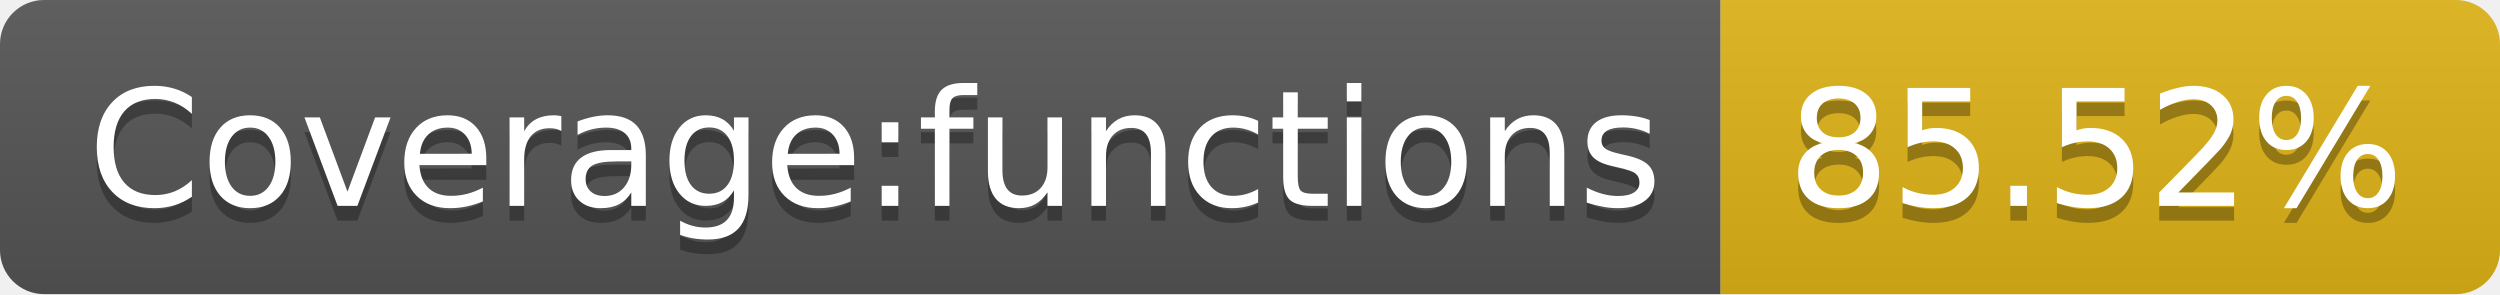
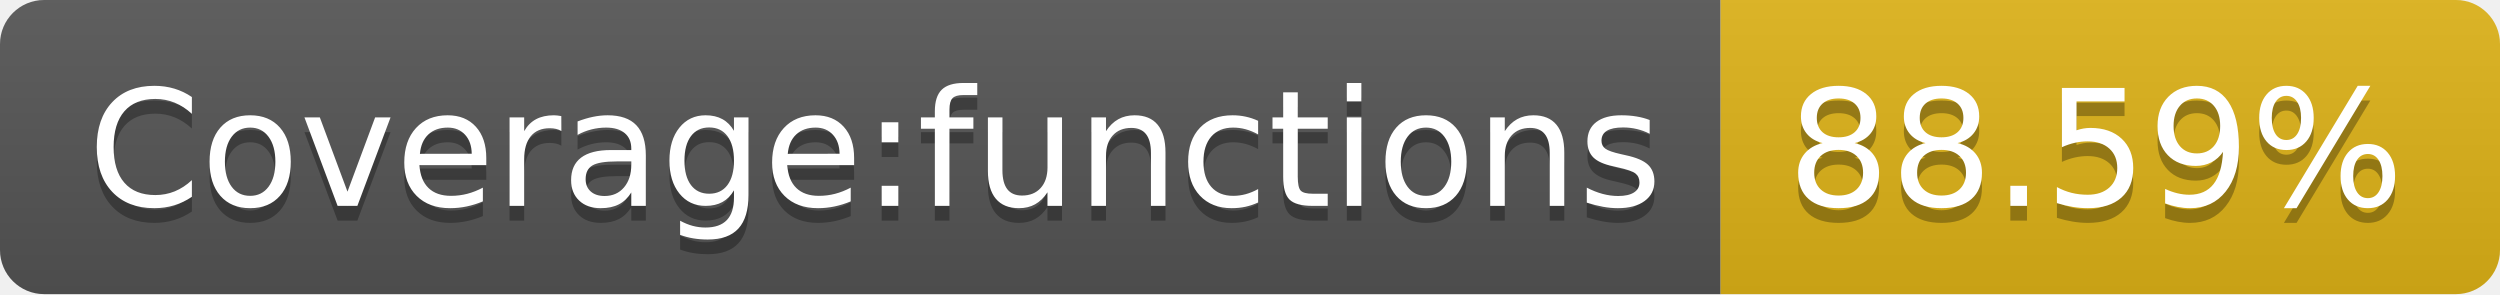
- <svg xmlns="http://www.w3.org/2000/svg" width="170" height="20" role="img" aria-label="Coverage:functions: 85.52%">
+ <svg xmlns="http://www.w3.org/2000/svg" width="170" height="20" role="img" aria-label="Coverage:functions: 88.59%">
  <linearGradient id="s" x2="0" y2="100%">
    <stop offset="0" stop-color="#bbb" stop-opacity=".1" />
    <stop offset="1" stop-opacity=".1" />
  </linearGradient>
  <clipPath id="r">
    <rect width="170" height="20" rx="3" fill="#fff" />
  </clipPath>
  <g clip-path="url(#r)">
    <rect width="117" height="20" fill="#555" />
    <rect x="117" width="53" height="20" fill="#dfb317" />
    <rect width="170" height="20" fill="url(#s)" />
  </g>
  <g fill="#fff" text-anchor="middle" font-family="Verdana,Geneva,DejaVu Sans,sans-serif" text-rendering="geometricPrecision" font-size="110">
    <text aria-hidden="true" x="595" y="150" fill="#010101" fill-opacity=".3" transform="scale(.1)" textLength="1070">Coverage:functions</text>
    <text x="595" y="140" transform="scale(.1)" fill="#fff" textLength="1070">Coverage:functions</text>
-     <text aria-hidden="true" x="1425" y="150" fill="#010101" fill-opacity=".3" transform="scale(.1)" textLength="430">85.52%</text>
-     <text x="1425" y="140" transform="scale(.1)" fill="#fff" textLength="430">85.52%</text>
+     <text aria-hidden="true" x="1425" y="150" fill="#010101" fill-opacity=".3" transform="scale(.1)" textLength="430">88.59%</text>
+     <text x="1425" y="140" transform="scale(.1)" fill="#fff" textLength="430">88.59%</text>
  </g>
</svg>
